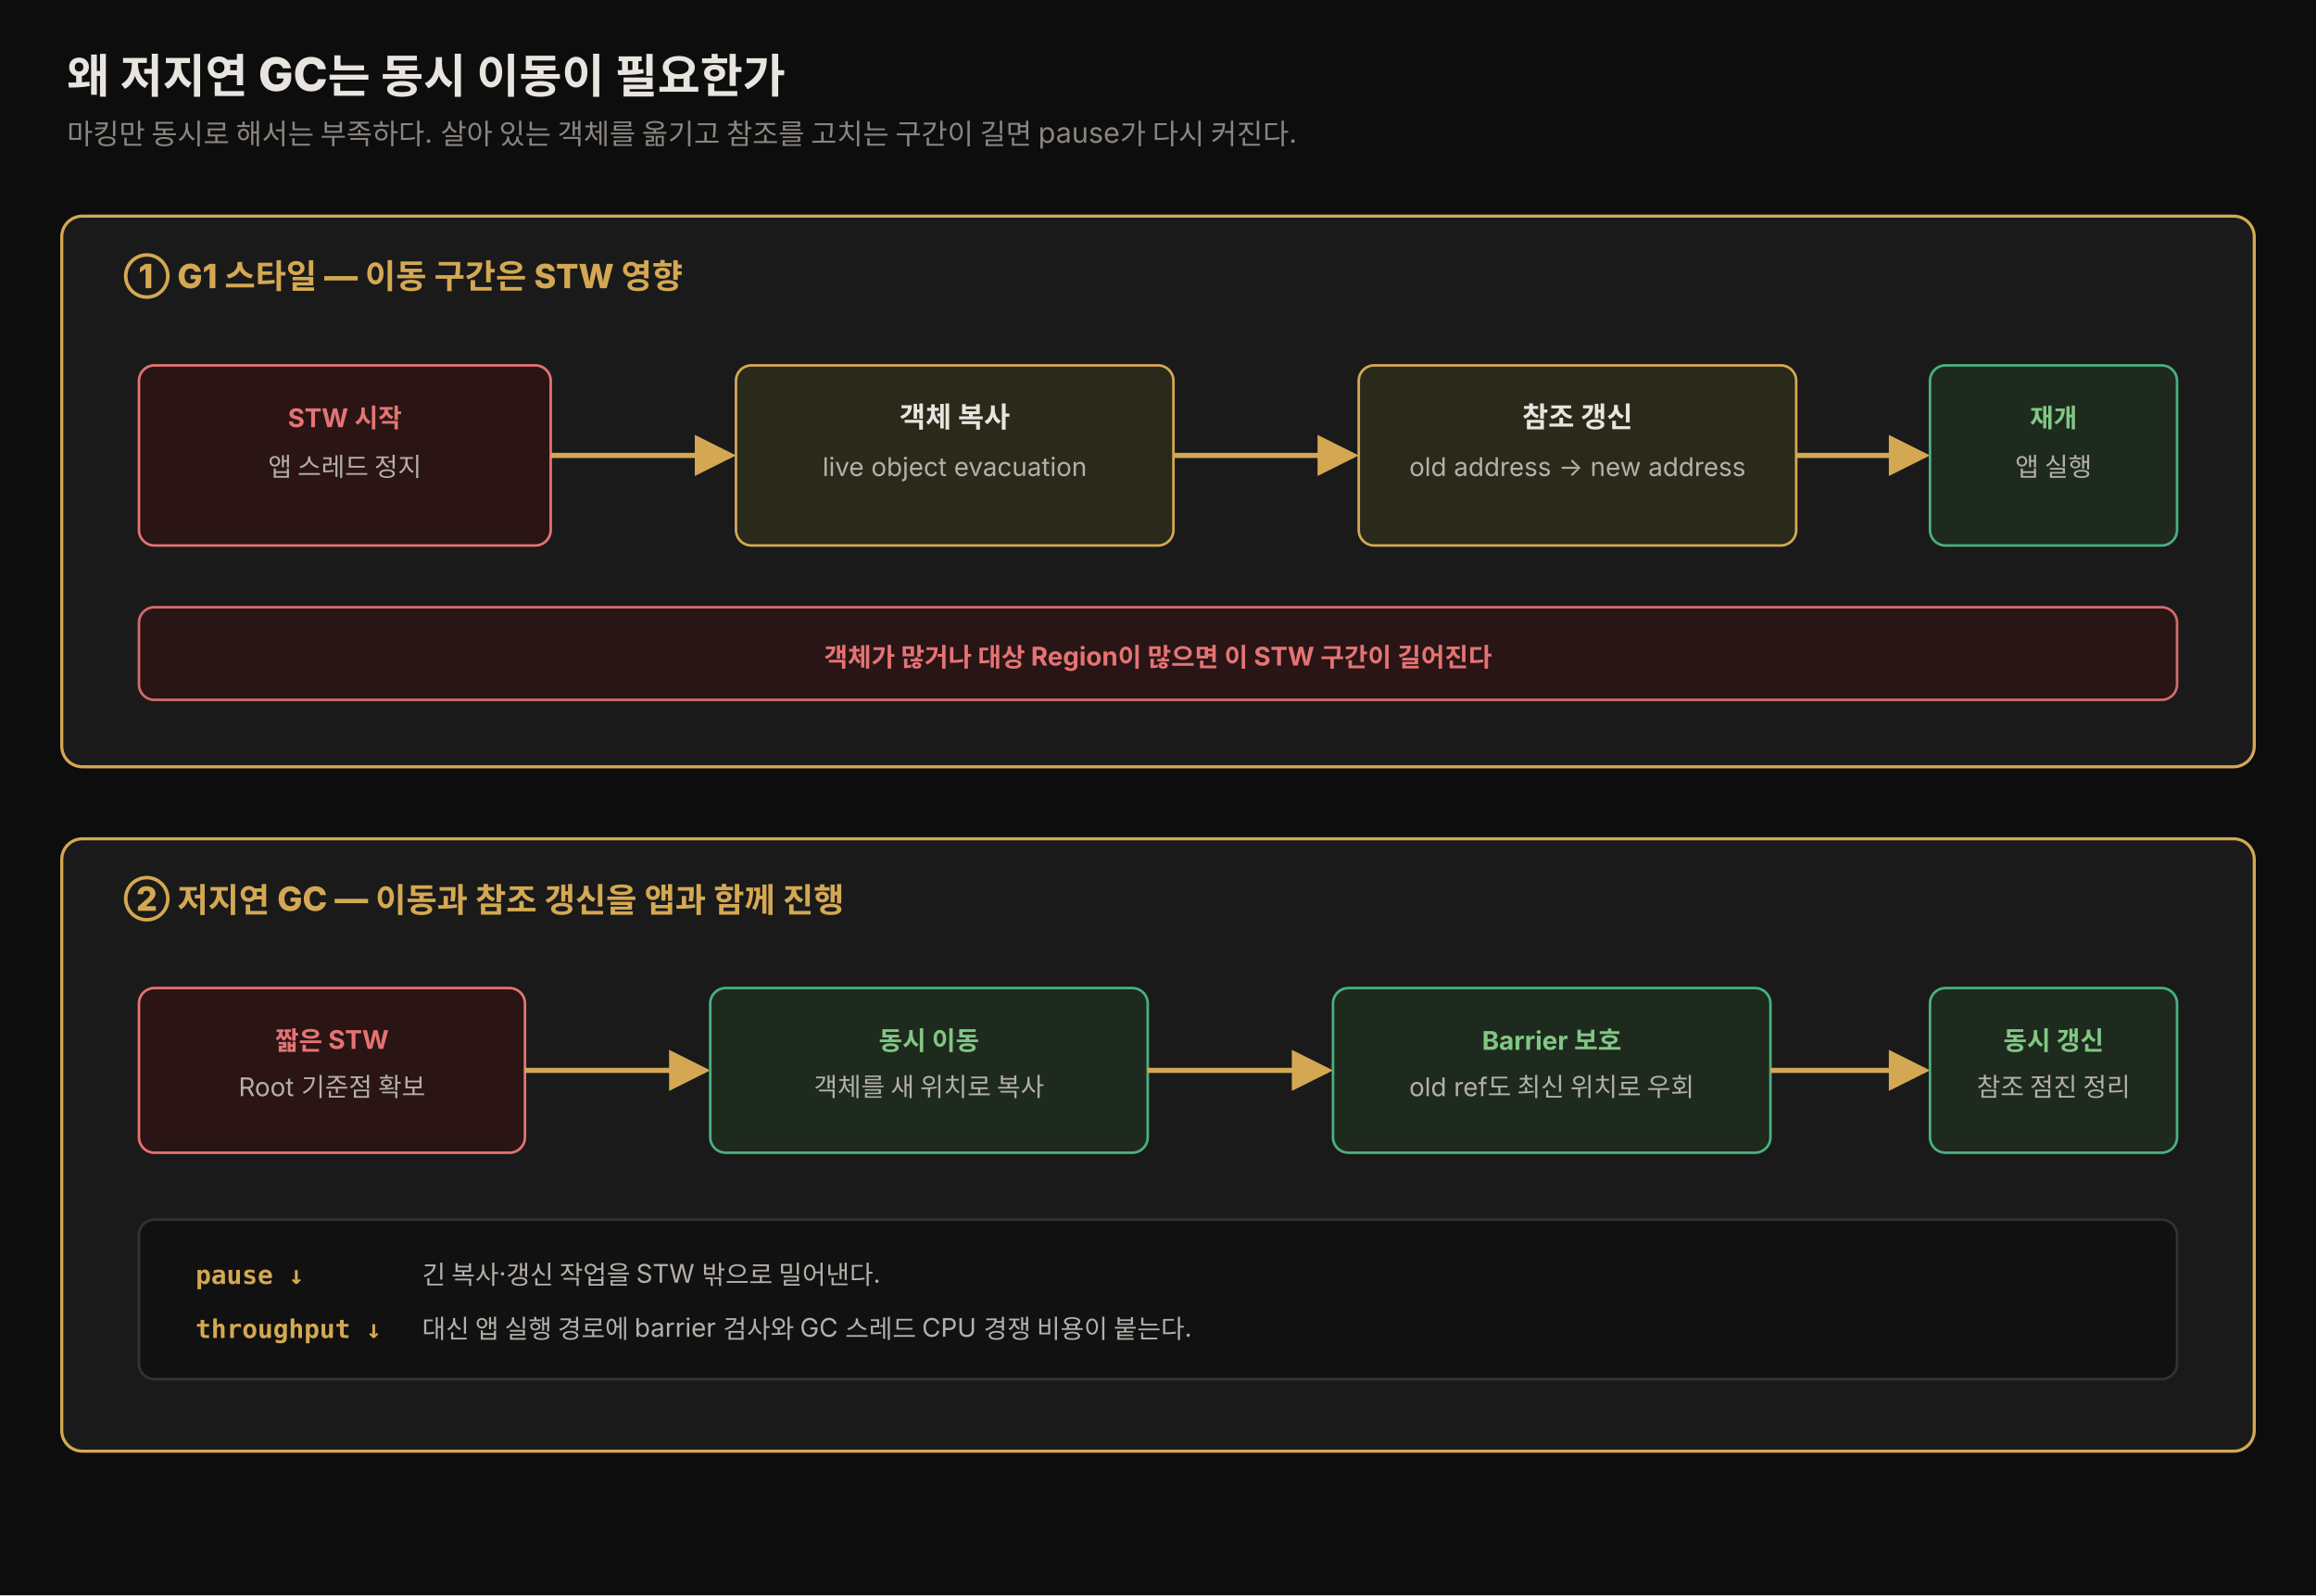
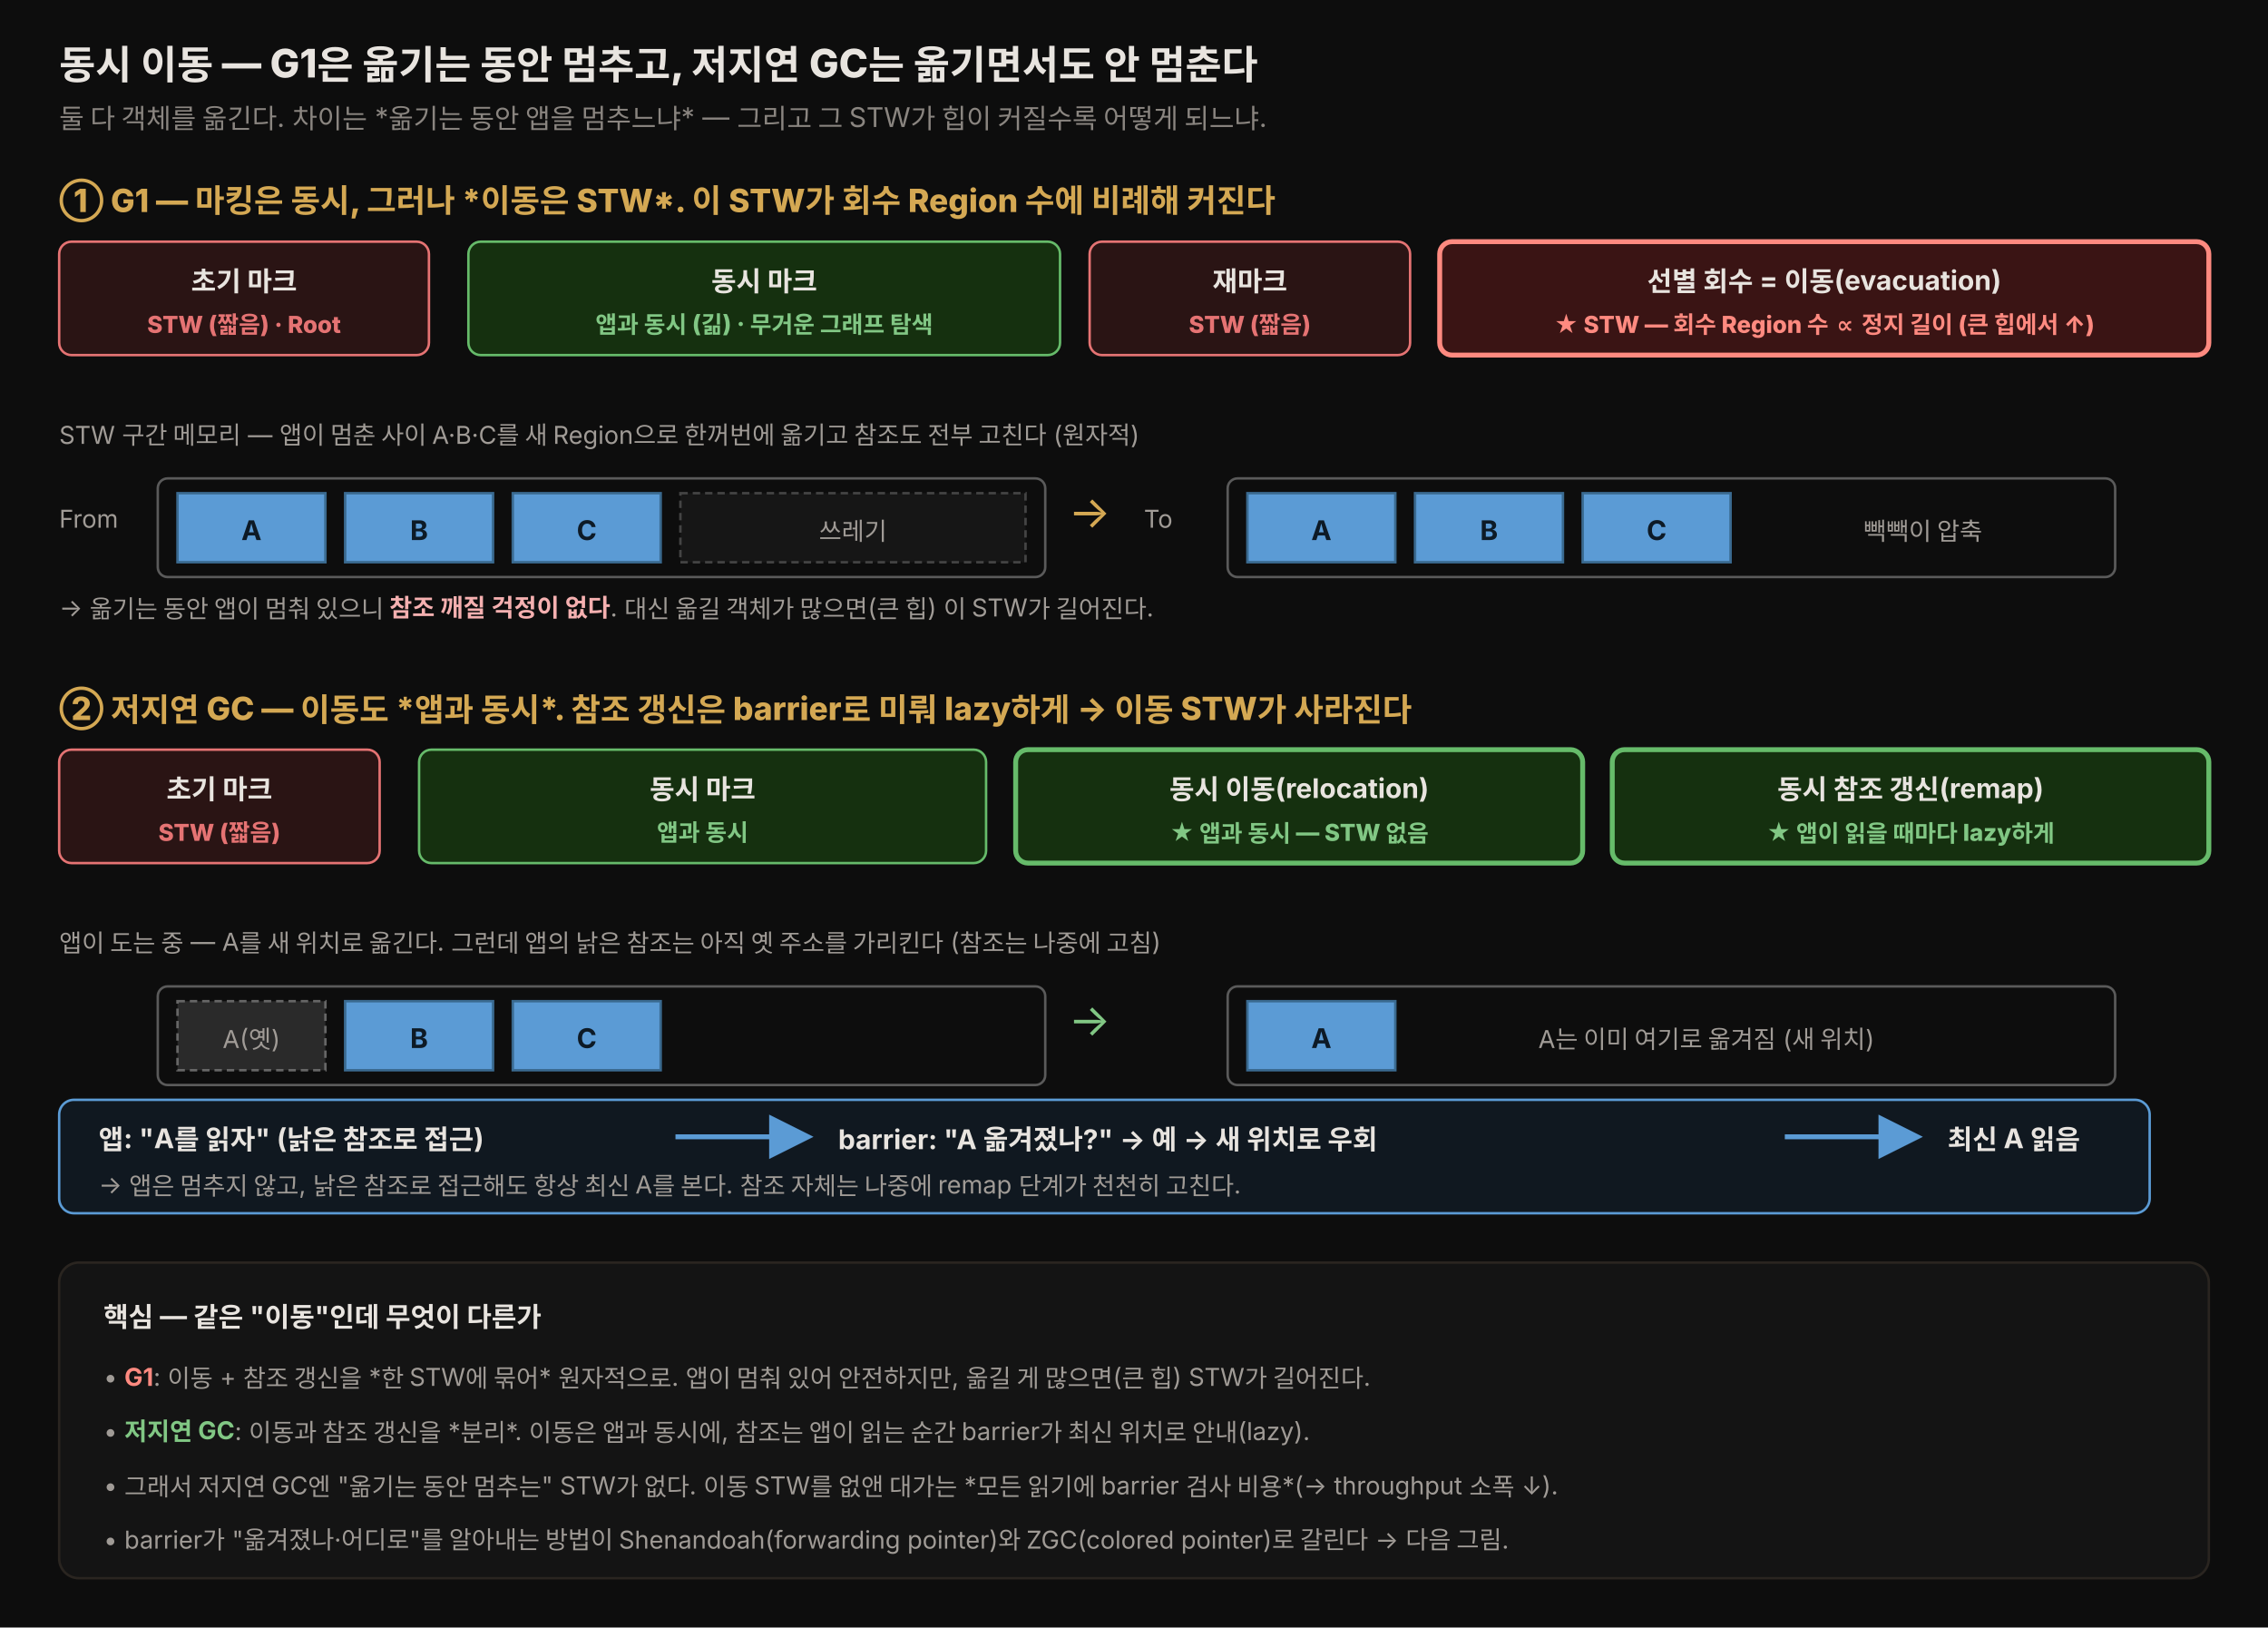
- <svg xmlns="http://www.w3.org/2000/svg" viewBox="0 0 900 620" width="100%" role="img" font-family="'Pretendard', -apple-system, 'Apple SD Gothic Neo', 'Noto Sans KR', sans-serif">
+ <svg xmlns="http://www.w3.org/2000/svg" viewBox="0 0 920 660" width="100%" role="img" font-family="'Pretendard', -apple-system, 'Apple SD Gothic Neo', 'Noto Sans KR', sans-serif">
  <defs>
    <style>
-       .title{font-size:18px;font-weight:800;fill:#e8e4df}.sub{font-size:11px;fill:rgb(138,133,128)}.head{font-size:13px;font-weight:800;fill:rgb(212,168,83)}.label{font-size:11px;font-weight:750;fill:#e8e4df}.body{font-size:10px;fill:rgb(180,175,170)}.note{font-size:9.5px;fill:rgb(138,133,128)}.code{font-size:10px;font-weight:700;fill:rgb(212,168,83);font-family:'JetBrains Mono',monospace}.bad{font-size:10px;font-weight:750;fill:#e57373}.ok{font-size:10px;font-weight:750;fill:#81c784}
+       .title { font-size: 16px; font-weight: 800; fill: #e8e4df; }
+       .sub   { font-size: 11px; fill: rgb(138,133,128); }
+       .shead { font-size: 13px; font-weight: 800; fill: rgb(212,168,83); }
+       .lbl   { font-size: 11px; font-weight: 700; fill: #e8e4df; }
+       .note  { font-size: 10px; fill: rgb(160,155,150); }
+       .stw   { font-size: 9.5px; font-weight: 800; }
+       .cell  { font-size: 11px; font-weight: 700; }
    </style>
-     <marker id="arr" markerWidth="8" markerHeight="8" refX="7" refY="4" orient="auto">
-       <path d="M0,0 L8,4 L0,8 z" fill="rgb(212,168,83)" />
+     <marker id="ar" markerWidth="9" markerHeight="9" refX="6" refY="4.5" orient="auto">
+       <path d="M0,0 L9,4.5 L0,9 z" fill="rgb(212,168,83)" />
+     </marker>
+     <marker id="arB" markerWidth="9" markerHeight="9" refX="6" refY="4.5" orient="auto">
+       <path d="M0,0 L9,4.5 L0,9 z" fill="#5b9bd5" />
    </marker>
  </defs>
-   <rect x="0" y="0" width="900" height="620" fill="#0d0d0d" />
-   <text x="26" y="36" class="title">왜 저지연 GC는 동시 이동이 필요한가</text>
-   <text x="26" y="56" class="sub">마킹만 동시로 해서는 부족하다. 살아 있는 객체를 옮기고 참조를 고치는 구간이 길면 pause가 다시 커진다.</text>
-   <rect x="24" y="84" width="852" height="214" rx="8" fill="#1a1a1a" stroke="rgb(212,168,83)" stroke-width="1.2" />
-   <text x="48" y="112" class="head">① G1 스타일 — 이동 구간은 STW 영향</text>
-   <rect x="54" y="142" width="160" height="70" rx="6" fill="#2a1414" stroke="#e57373" />
-   <text x="134" y="166" class="bad" text-anchor="middle">STW 시작</text>
-   <text x="134" y="185" class="body" text-anchor="middle">앱 스레드 정지</text>
-   <line x1="214" y1="177" x2="284" y2="177" stroke="rgb(212,168,83)" stroke-width="2" marker-end="url(#arr)" />
-   <rect x="286" y="142" width="170" height="70" rx="6" fill="#2a2a1a" stroke="rgb(212,168,83)" />
-   <text x="371" y="166" class="label" text-anchor="middle">객체 복사</text>
-   <text x="371" y="185" class="body" text-anchor="middle">live object evacuation</text>
-   <line x1="456" y1="177" x2="526" y2="177" stroke="rgb(212,168,83)" stroke-width="2" marker-end="url(#arr)" />
-   <rect x="528" y="142" width="170" height="70" rx="6" fill="#2a2a1a" stroke="rgb(212,168,83)" />
-   <text x="613" y="166" class="label" text-anchor="middle">참조 갱신</text>
-   <text x="613" y="185" class="body" text-anchor="middle">old address → new address</text>
-   <line x1="698" y1="177" x2="748" y2="177" stroke="rgb(212,168,83)" stroke-width="2" marker-end="url(#arr)" />
-   <rect x="750" y="142" width="96" height="70" rx="6" fill="#1e2a1e" stroke="#4ab080" />
-   <text x="798" y="166" class="ok" text-anchor="middle">재개</text>
-   <text x="798" y="185" class="body" text-anchor="middle">앱 실행</text>
-   <rect x="54" y="236" width="792" height="36" rx="6" fill="#2a1414" stroke="#e57373" opacity="0.9" />
-   <text x="450" y="259" class="bad" text-anchor="middle">객체가 많거나 대상 Region이 많으면 이 STW 구간이 길어진다</text>
-   <rect x="24" y="326" width="852" height="238" rx="8" fill="#1a1a1a" stroke="rgb(212,168,83)" stroke-width="1.2" />
-   <text x="48" y="354" class="head">② 저지연 GC — 이동과 참조 갱신을 앱과 함께 진행</text>
-   <rect x="54" y="384" width="150" height="64" rx="6" fill="#2a1414" stroke="#e57373" />
-   <text x="129" y="408" class="bad" text-anchor="middle">짧은 STW</text>
-   <text x="129" y="426" class="body" text-anchor="middle">Root 기준점 확보</text>
-   <line x1="204" y1="416" x2="274" y2="416" stroke="rgb(212,168,83)" stroke-width="2" marker-end="url(#arr)" />
-   <rect x="276" y="384" width="170" height="64" rx="6" fill="#1e2a1e" stroke="#4ab080" />
-   <text x="361" y="408" class="ok" text-anchor="middle">동시 이동</text>
-   <text x="361" y="426" class="body" text-anchor="middle">객체를 새 위치로 복사</text>
-   <line x1="446" y1="416" x2="516" y2="416" stroke="rgb(212,168,83)" stroke-width="2" marker-end="url(#arr)" />
-   <rect x="518" y="384" width="170" height="64" rx="6" fill="#1e2a1e" stroke="#4ab080" />
-   <text x="603" y="408" class="ok" text-anchor="middle">Barrier 보호</text>
-   <text x="603" y="426" class="body" text-anchor="middle">old ref도 최신 위치로 우회</text>
-   <line x1="688" y1="416" x2="748" y2="416" stroke="rgb(212,168,83)" stroke-width="2" marker-end="url(#arr)" />
-   <rect x="750" y="384" width="96" height="64" rx="6" fill="#1e2a1e" stroke="#4ab080" />
-   <text x="798" y="408" class="ok" text-anchor="middle">동시 갱신</text>
-   <text x="798" y="426" class="body" text-anchor="middle">참조 점진 정리</text>
-   <rect x="54" y="474" width="792" height="62" rx="6" fill="#111" stroke="#333" />
-   <text x="76" y="499" class="code">pause ↓</text>
-   <text x="164" y="499" class="body">긴 복사·갱신 작업을 STW 밖으로 밀어낸다.</text>
-   <text x="76" y="520" class="code">throughput ↓</text>
-   <text x="164" y="520" class="body">대신 앱 실행 경로에 barrier 검사와 GC 스레드 CPU 경쟁 비용이 붙는다.</text>
+   <rect x="0" y="0" width="920" height="660" fill="#0d0d0d" />
+   <text x="24" y="32" class="title">동시 이동 — G1은 옮기는 동안 멈추고, 저지연 GC는 옮기면서도 안 멈춘다</text>
+   <text x="24" y="52" class="sub">둘 다 객체를 옮긴다. 차이는 *옮기는 동안 앱을 멈추느냐* — 그리고 그 STW가 힙이 커질수록 어떻게 되느냐.</text>
+   <text x="24" y="86" class="shead">① G1 — 마킹은 동시, 그러나 *이동은 STW*. 이 STW가 회수 Region 수에 비례해 커진다</text>
+   <g transform="translate(24,98)">
+     <rect x="0" y="0" width="150" height="46" rx="5" fill="#2a1414" stroke="#e57373" />
+     <text x="75" y="20" class="lbl" text-anchor="middle" fill="#f5b0b0">초기 마크</text>
+     <text x="75" y="37" class="stw" text-anchor="middle" fill="#e57373">STW (짧음) · Root</text>
+     <rect x="166" y="0" width="240" height="46" rx="5" fill="#15300f" stroke="#66bb6a" />
+     <text x="286" y="20" class="lbl" text-anchor="middle" fill="#81c784">동시 마크</text>
+     <text x="286" y="37" class="stw" text-anchor="middle" fill="#81c784">앱과 동시 (긺) · 무거운 그래프 탐색</text>
+     <rect x="418" y="0" width="130" height="46" rx="5" fill="#2a1414" stroke="#e57373" />
+     <text x="483" y="20" class="lbl" text-anchor="middle" fill="#f5b0b0">재마크</text>
+     <text x="483" y="37" class="stw" text-anchor="middle" fill="#e57373">STW (짧음)</text>
+     <rect x="560" y="0" width="312" height="46" rx="5" fill="#3a1414" stroke="#ff8a80" stroke-width="2" />
+     <text x="716" y="20" class="lbl" text-anchor="middle" fill="#ff8a80">선별 회수 = 이동(evacuation)</text>
+     <text x="716" y="37" class="stw" text-anchor="middle" fill="#ff8a80">★ STW — 회수 Region 수 ∝ 정지 길이 (큰 힙에서 ↑)</text>
+   </g>
+   <text x="24" y="180" class="note">STW 구간 메모리 — 앱이 멈춘 사이 A·B·C를 새 Region으로 한꺼번에 옮기고 참조도 전부 고친다 (원자적)</text>
+   <g transform="translate(24,190)">
+     <text x="0" y="24" class="note">From</text>
+     <rect x="40" y="4" width="360" height="40" rx="4" fill="#0d0d0d" stroke="#5a5a5a" />
+     <rect x="48" y="10" width="60" height="28" fill="#5b9bd5" stroke="#3a6a90" />
+     <text x="78" y="29" class="cell" text-anchor="middle" fill="#0d1a26">A</text>
+     <rect x="116" y="10" width="60" height="28" fill="#5b9bd5" stroke="#3a6a90" />
+     <text x="146" y="29" class="cell" text-anchor="middle" fill="#0d1a26">B</text>
+     <rect x="184" y="10" width="60" height="28" fill="#5b9bd5" stroke="#3a6a90" />
+     <text x="214" y="29" class="cell" text-anchor="middle" fill="#0d1a26">C</text>
+     <rect x="252" y="10" width="140" height="28" fill="#161616" stroke="#444" stroke-dasharray="3,2" />
+     <text x="322" y="29" class="note" text-anchor="middle">쓰레기</text>
+     <text x="418" y="24" fill="rgb(212,168,83)" font-size="18" text-anchor="middle">→</text>
+     <text x="440" y="24" class="note">To</text>
+     <rect x="474" y="4" width="360" height="40" rx="4" fill="#0d0d0d" stroke="#5a5a5a" />
+     <rect x="482" y="10" width="60" height="28" fill="#5b9bd5" stroke="#3a6a90" />
+     <text x="512" y="29" class="cell" text-anchor="middle" fill="#0d1a26">A</text>
+     <rect x="550" y="10" width="60" height="28" fill="#5b9bd5" stroke="#3a6a90" />
+     <text x="580" y="29" class="cell" text-anchor="middle" fill="#0d1a26">B</text>
+     <rect x="618" y="10" width="60" height="28" fill="#5b9bd5" stroke="#3a6a90" />
+     <text x="648" y="29" class="cell" text-anchor="middle" fill="#0d1a26">C</text>
+     <text x="756" y="29" class="note" text-anchor="middle" fill="#81c784">빽빽이 압축</text>
+   </g>
+   <text x="24" y="250" class="note">→ 옮기는 동안 앱이 멈춰 있으니 <tspan fill="#f5b0b0" font-weight="700">참조 깨질 걱정이 없다</tspan>. 대신 옮길 객체가 많으면(큰 힙) 이 STW가 길어진다.</text>
+   <text x="24" y="292" class="shead">② 저지연 GC — 이동도 *앱과 동시*. 참조 갱신은 barrier로 미뤄 lazy하게 → 이동 STW가 사라진다</text>
+   <g transform="translate(24,304)">
+     <rect x="0" y="0" width="130" height="46" rx="5" fill="#2a1414" stroke="#e57373" />
+     <text x="65" y="20" class="lbl" text-anchor="middle" fill="#f5b0b0">초기 마크</text>
+     <text x="65" y="37" class="stw" text-anchor="middle" fill="#e57373">STW (짧음)</text>
+     <rect x="146" y="0" width="230" height="46" rx="5" fill="#15300f" stroke="#66bb6a" />
+     <text x="261" y="20" class="lbl" text-anchor="middle" fill="#81c784">동시 마크</text>
+     <text x="261" y="37" class="stw" text-anchor="middle" fill="#81c784">앱과 동시</text>
+     <rect x="388" y="0" width="230" height="46" rx="5" fill="#15300f" stroke="#66bb6a" stroke-width="2" />
+     <text x="503" y="20" class="lbl" text-anchor="middle" fill="#81c784">동시 이동(relocation)</text>
+     <text x="503" y="37" class="stw" text-anchor="middle" fill="#81c784">★ 앱과 동시 — STW 없음</text>
+     <rect x="630" y="0" width="242" height="46" rx="5" fill="#15300f" stroke="#66bb6a" stroke-width="2" />
+     <text x="751" y="20" class="lbl" text-anchor="middle" fill="#81c784">동시 참조 갱신(remap)</text>
+     <text x="751" y="37" class="stw" text-anchor="middle" fill="#81c784">★ 앱이 읽을 때마다 lazy하게</text>
+   </g>
+   <text x="24" y="386" class="note">앱이 도는 중 — A를 새 위치로 옮긴다. 그런데 앱의 낡은 참조는 아직 옛 주소를 가리킨다 (참조는 나중에 고침)</text>
+   <g transform="translate(24,396)">
+     <rect x="40" y="4" width="360" height="40" rx="4" fill="#0d0d0d" stroke="#5a5a5a" />
+     <rect x="48" y="10" width="60" height="28" fill="#2a2a2a" stroke="#666" stroke-dasharray="3,2" />
+     <text x="78" y="29" class="note" text-anchor="middle">A(옛)</text>
+     <rect x="116" y="10" width="60" height="28" fill="#5b9bd5" stroke="#3a6a90" />
+     <text x="146" y="29" class="cell" text-anchor="middle" fill="#0d1a26">B</text>
+     <rect x="184" y="10" width="60" height="28" fill="#5b9bd5" stroke="#3a6a90" />
+     <text x="214" y="29" class="cell" text-anchor="middle" fill="#0d1a26">C</text>
+     <text x="418" y="24" fill="#81c784" font-size="18" text-anchor="middle">→</text>
+     <rect x="474" y="4" width="360" height="40" rx="4" fill="#0d0d0d" stroke="#5a5a5a" />
+     <rect x="482" y="10" width="60" height="28" fill="#5b9bd5" stroke="#3a6a90" />
+     <text x="512" y="29" class="cell" text-anchor="middle" fill="#0d1a26">A</text>
+     <text x="600" y="29" class="note">A는 이미 여기로 옮겨짐 (새 위치)</text>
+   </g>
+   <g transform="translate(24,446)">
+     <rect x="0" y="0" width="848" height="46" rx="6" fill="#101820" stroke="#5b9bd5" />
+     <text x="16" y="20" class="lbl" fill="#9ec9e8">앱: "A를 읽자" (낡은 참조로 접근)</text>
+     <line x1="250" y1="15" x2="300" y2="15" stroke="#5b9bd5" stroke-width="2" marker-end="url(#arB)" />
+     <text x="316" y="20" class="lbl" fill="#9ec9e8">barrier: "A 옮겨졌나?" → 예 → 새 위치로 우회</text>
+     <line x1="700" y1="15" x2="750" y2="15" stroke="#5b9bd5" stroke-width="2" marker-end="url(#arB)" />
+     <text x="766" y="20" class="lbl" fill="#81c784">최신 A 읽음</text>
+     <text x="16" y="38" class="note">→ 앱은 멈추지 않고, 낡은 참조로 접근해도 항상 최신 A를 본다. 참조 자체는 나중에 remap 단계가 천천히 고친다.</text>
+   </g>
+   <rect x="24" y="512" width="872" height="128" rx="8" fill="#141414" stroke="#2a2520" />
+   <text x="42" y="538" class="lbl" fill="rgb(212,168,83)">핵심 — 같은 "이동"인데 무엇이 다른가</text>
+   <text x="42" y="562" class="note">• <tspan fill="#ff8a80" font-weight="700">G1</tspan>: 이동 + 참조 갱신을 *한 STW에 묶어* 원자적으로. 앱이 멈춰 있어 안전하지만, 옮길 게 많으면(큰 힙) STW가 길어진다.</text>
+   <text x="42" y="584" class="note">• <tspan fill="#81c784" font-weight="700">저지연 GC</tspan>: 이동과 참조 갱신을 *분리*. 이동은 앱과 동시에, 참조는 앱이 읽는 순간 barrier가 최신 위치로 안내(lazy).</text>
+   <text x="42" y="606" class="note">• 그래서 저지연 GC엔 "옮기는 동안 멈추는" STW가 없다. 이동 STW를 없앤 대가는 *모든 읽기에 barrier 검사 비용*(→ throughput 소폭 ↓).</text>
+   <text x="42" y="628" class="note">• barrier가 "옮겨졌나·어디로"를 알아내는 방법이 Shenandoah(forwarding pointer)와 ZGC(colored pointer)로 갈린다 → 다음 그림.</text>
</svg>
